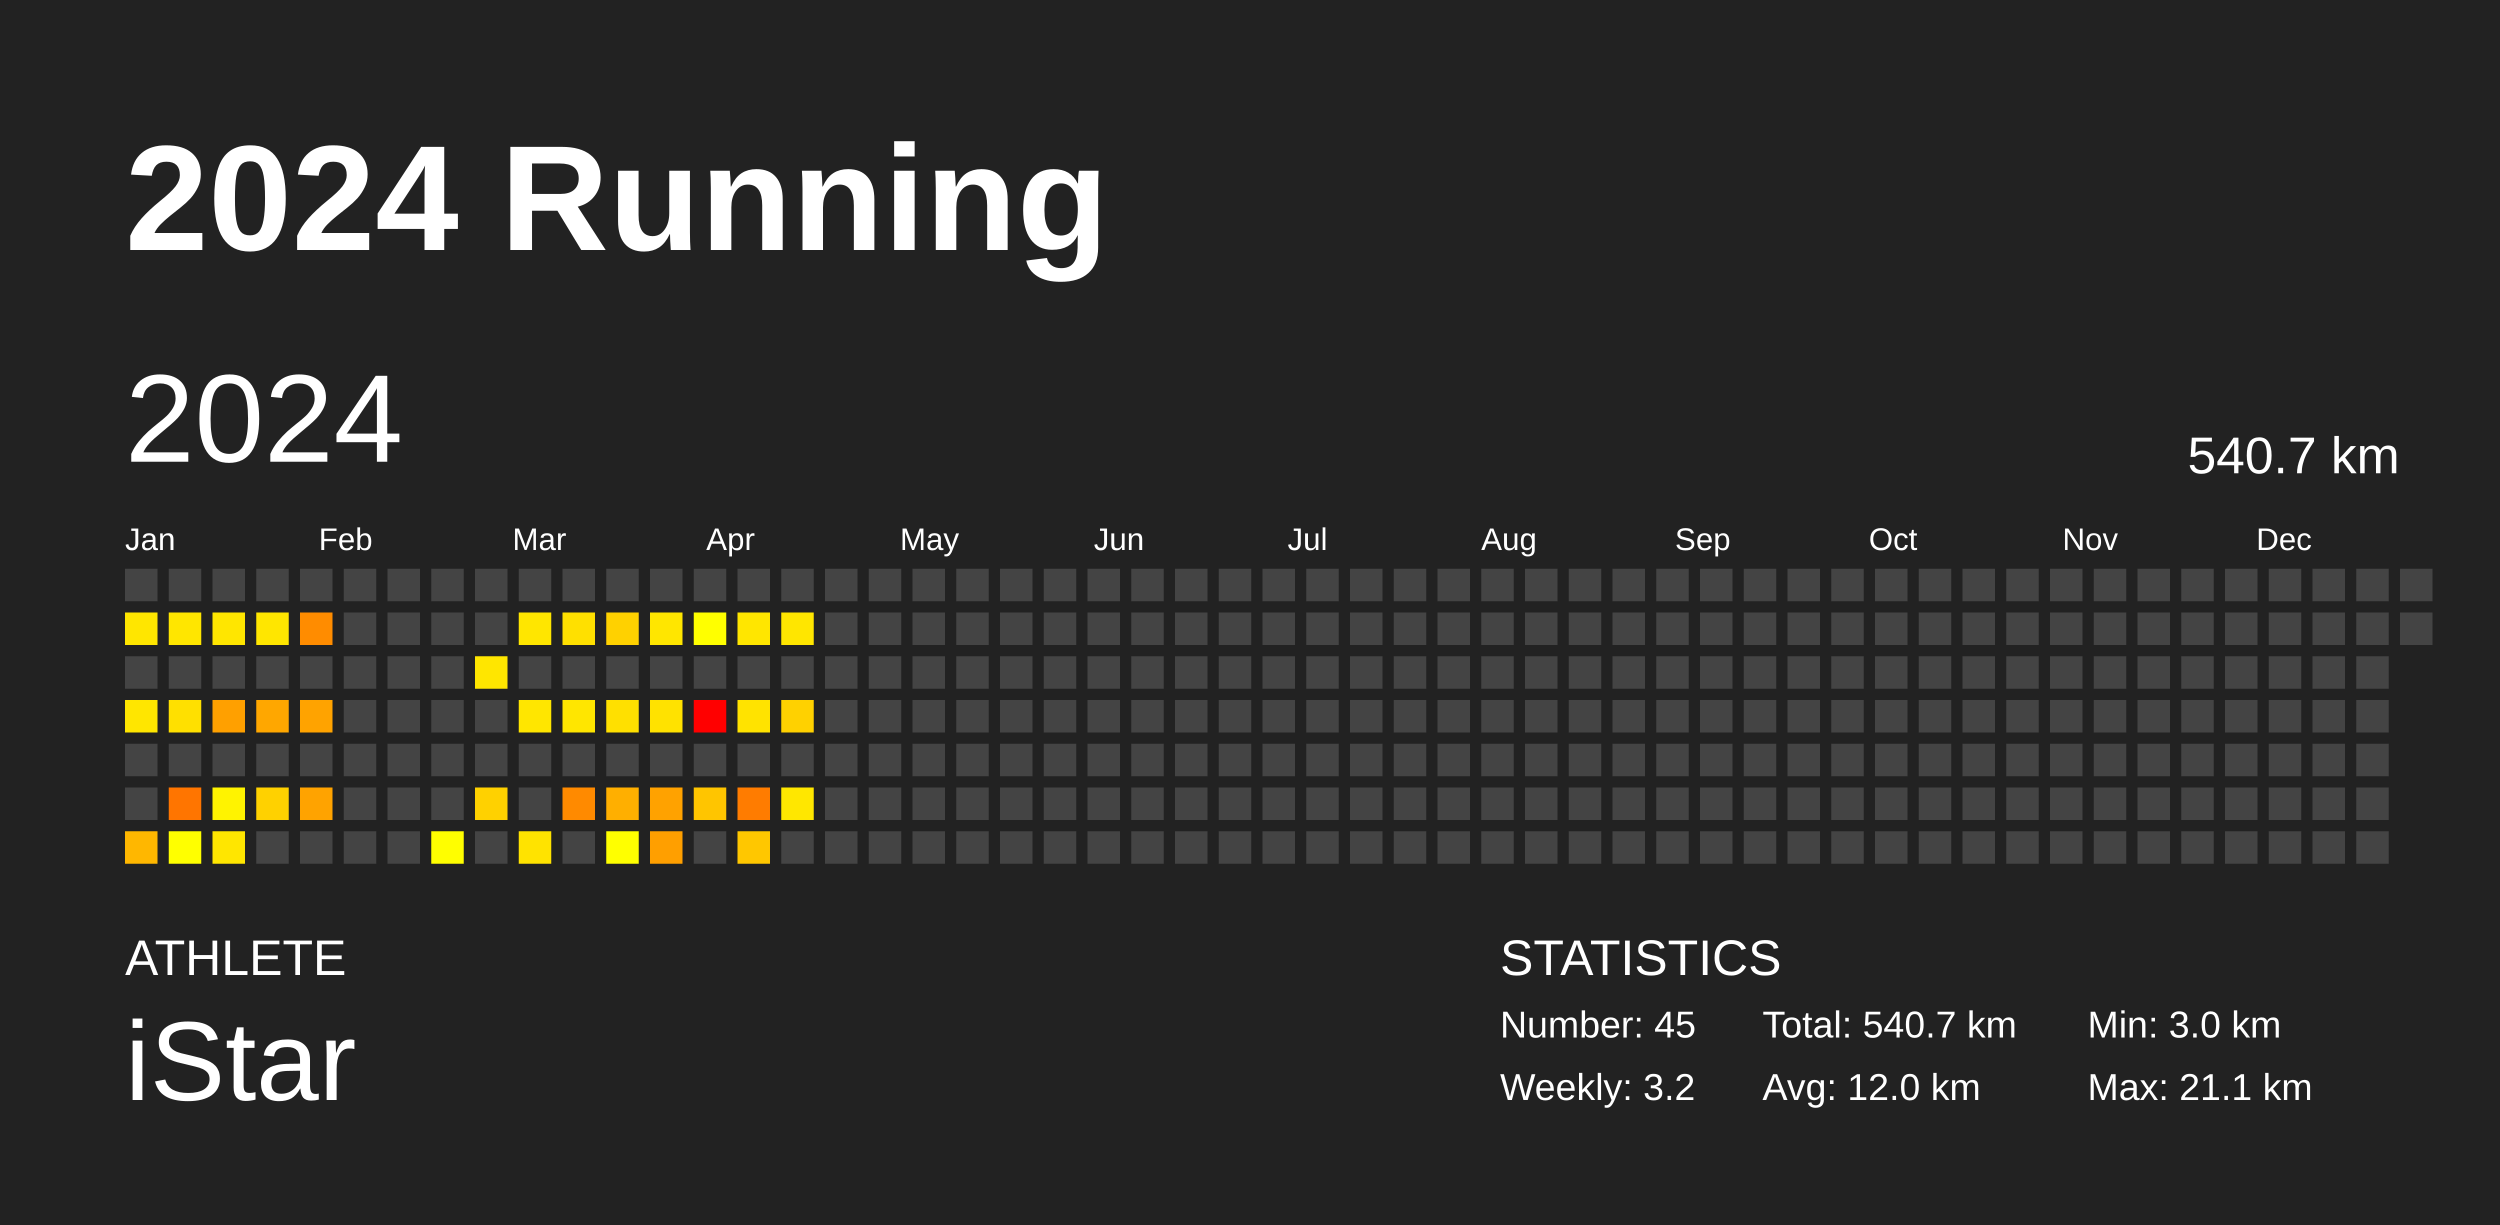
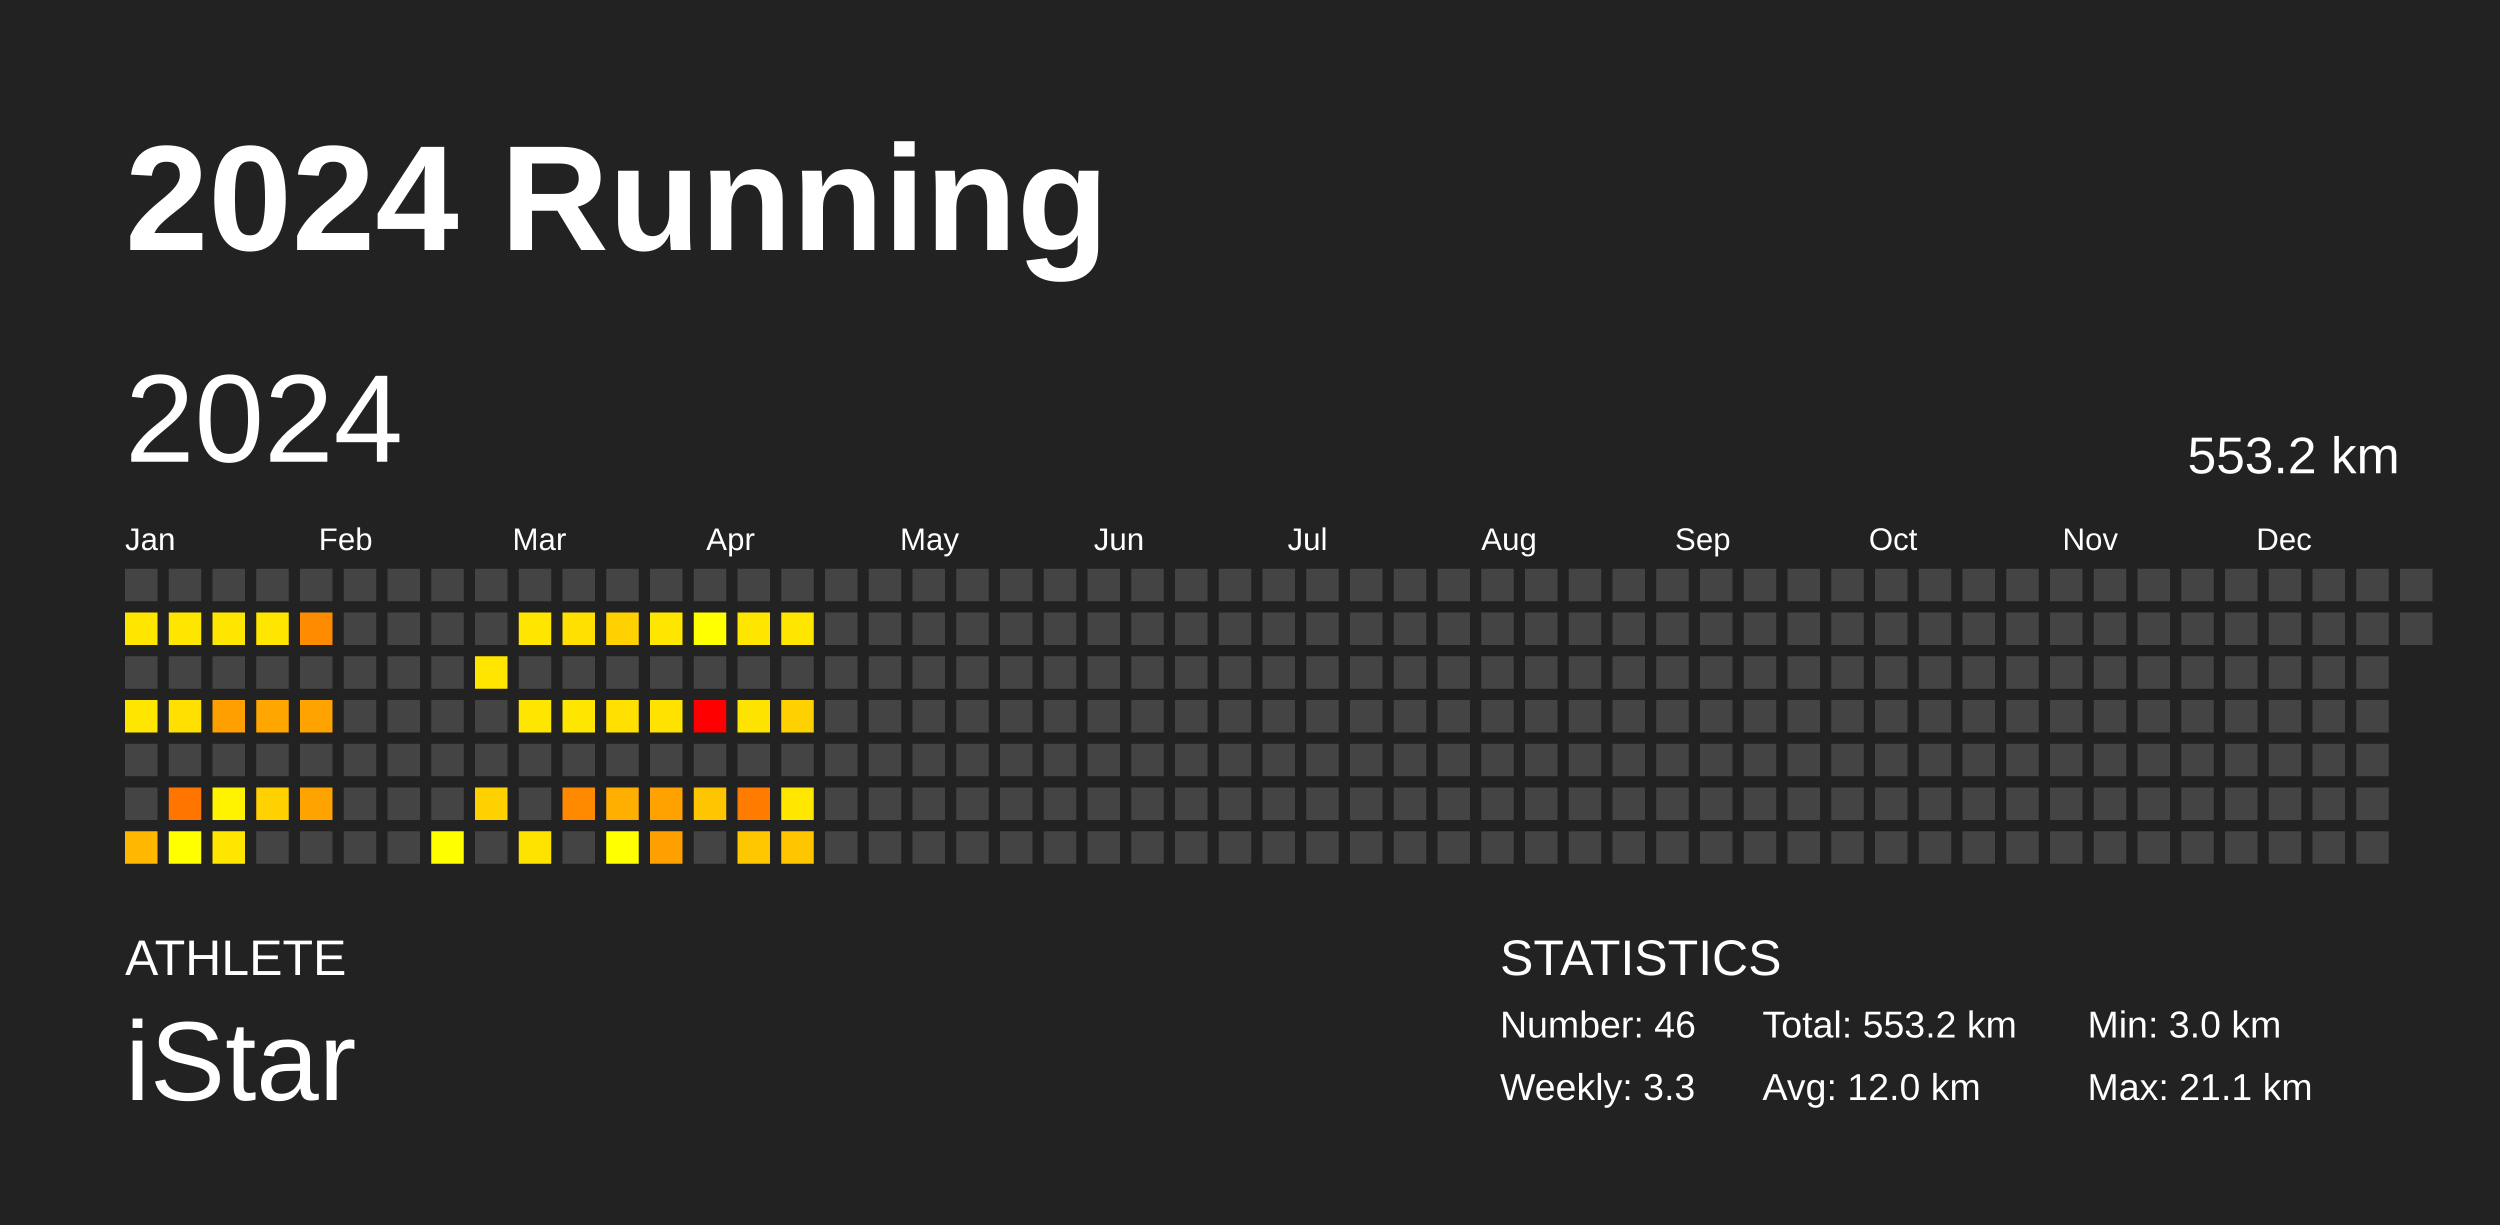
<svg xmlns="http://www.w3.org/2000/svg" baseProfile="full" height="98mm" version="1.1" viewBox="0,0,200,98" width="200mm">
  <defs />
  <rect fill="#222222" height="98" width="200" x="0" y="0" />
  <text fill="#FFFFFF" style="font-size:12px; font-family:Arial; font-weight:bold;" x="10" y="20">2024 Running</text>
  <text fill="#FFFFFF" style="font-size:4px; font-family:Arial" x="10" y="78">ATHLETE</text>
  <text fill="#FFFFFF" style="font-size:9px; font-family:Arial" x="10" y="88">iStar</text>
  <text fill="#FFFFFF" style="font-size:4px; font-family:Arial" x="120" y="78">STATISTICS</text>
-   <text fill="#FFFFFF" style="font-size:3px; font-family:Arial" x="120" y="83">Number: 45</text>
-   <text fill="#FFFFFF" style="font-size:3px; font-family:Arial" x="120" y="88">Weekly: 3.2</text>
-   <text fill="#FFFFFF" style="font-size:3px; font-family:Arial" x="141" y="83">Total: 540.7 km</text>
+   <text fill="#FFFFFF" style="font-size:3px; font-family:Arial" x="120" y="83">Number: 46</text>
+   <text fill="#FFFFFF" style="font-size:3px; font-family:Arial" x="120" y="88">Weekly: 3.3</text>
+   <text fill="#FFFFFF" style="font-size:3px; font-family:Arial" x="141" y="83">Total: 553.2 km</text>
  <text fill="#FFFFFF" style="font-size:3px; font-family:Arial" x="141" y="88">Avg: 12.0 km</text>
  <text fill="#FFFFFF" style="font-size:3px; font-family:Arial" x="167" y="83">Min: 3.0 km</text>
  <text fill="#FFFFFF" style="font-size:3px; font-family:Arial" x="167" y="88">Max: 21.1 km</text>
  <text dominant-baseline="hanging" fill="#FFFFFF" style="font-size:10.0px; font-family:Arial;" x="10" y="30">2024</text>
-   <text dominant-baseline="hanging" fill="#FFFFFF" style="font-size:4.125px; font-family:Arial;" x="175" y="35">540.7 km</text>
+   <text dominant-baseline="hanging" fill="#FFFFFF" style="font-size:4.125px; font-family:Arial;" x="175" y="35">553.2 km</text>
  <text fill="#FFFFFF" style="font-size:2.5px; font-family:Arial" x="10.0" y="44">Jan</text>
  <text fill="#FFFFFF" style="font-size:2.5px; font-family:Arial" x="25.5" y="44">Feb</text>
  <text fill="#FFFFFF" style="font-size:2.5px; font-family:Arial" x="41.0" y="44">Mar</text>
  <text fill="#FFFFFF" style="font-size:2.5px; font-family:Arial" x="56.5" y="44">Apr</text>
  <text fill="#FFFFFF" style="font-size:2.5px; font-family:Arial" x="72.0" y="44">May</text>
  <text fill="#FFFFFF" style="font-size:2.5px; font-family:Arial" x="87.5" y="44">Jun</text>
  <text fill="#FFFFFF" style="font-size:2.5px; font-family:Arial" x="103.0" y="44">Jul</text>
  <text fill="#FFFFFF" style="font-size:2.5px; font-family:Arial" x="118.5" y="44">Aug</text>
  <text fill="#FFFFFF" style="font-size:2.5px; font-family:Arial" x="134.0" y="44">Sep</text>
  <text fill="#FFFFFF" style="font-size:2.5px; font-family:Arial" x="149.5" y="44">Oct</text>
  <text fill="#FFFFFF" style="font-size:2.5px; font-family:Arial" x="165.0" y="44">Nov</text>
  <text fill="#FFFFFF" style="font-size:2.5px; font-family:Arial" x="180.5" y="44">Dec</text>
  <rect fill="#444444" height="2.6" width="2.6" x="10.0" y="45.5" />
  <rect fill="#ffe600" height="2.6" width="2.6" x="10.0" y="49.0" />
  <rect fill="#444444" height="2.6" width="2.6" x="10.0" y="52.5" />
  <rect fill="#ffe600" height="2.6" width="2.6" x="10.0" y="56.0" />
  <rect fill="#444444" height="2.6" width="2.6" x="10.0" y="59.5" />
  <rect fill="#444444" height="2.6" width="2.6" x="10.0" y="63.0" />
  <rect fill="#ffb700" height="2.6" width="2.6" x="10.0" y="66.5" />
  <rect fill="#444444" height="2.6" width="2.6" x="13.5" y="45.5" />
  <rect fill="#ffe600" height="2.6" width="2.6" x="13.5" y="49.0" />
  <rect fill="#444444" height="2.6" width="2.6" x="13.5" y="52.5" />
  <rect fill="#ffe000" height="2.6" width="2.6" x="13.5" y="56.0" />
  <rect fill="#444444" height="2.6" width="2.6" x="13.5" y="59.5" />
  <rect fill="#ff7500" height="2.6" width="2.6" x="13.5" y="63.0" />
  <rect fill="#ffff00" height="2.6" width="2.6" x="13.5" y="66.5" />
  <rect fill="#444444" height="2.6" width="2.6" x="17.0" y="45.5" />
  <rect fill="#ffe600" height="2.6" width="2.6" x="17.0" y="49.0" />
  <rect fill="#444444" height="2.6" width="2.6" x="17.0" y="52.5" />
  <rect fill="#ffa000" height="2.6" width="2.6" x="17.0" y="56.0" />
  <rect fill="#444444" height="2.6" width="2.6" x="17.0" y="59.5" />
  <rect fill="#fff300" height="2.6" width="2.6" x="17.0" y="63.0" />
  <rect fill="#ffe600" height="2.6" width="2.6" x="17.0" y="66.5" />
  <rect fill="#444444" height="2.6" width="2.6" x="20.5" y="45.5" />
  <rect fill="#ffe600" height="2.6" width="2.6" x="20.5" y="49.0" />
  <rect fill="#444444" height="2.6" width="2.6" x="20.5" y="52.5" />
  <rect fill="#ffa700" height="2.6" width="2.6" x="20.5" y="56.0" />
  <rect fill="#444444" height="2.6" width="2.6" x="20.5" y="59.5" />
  <rect fill="#ffd100" height="2.6" width="2.6" x="20.5" y="63.0" />
  <rect fill="#444444" height="2.6" width="2.6" x="20.5" y="66.5" />
  <rect fill="#444444" height="2.6" width="2.6" x="24.0" y="45.5" />
  <rect fill="#ff8c00" height="2.6" width="2.6" x="24.0" y="49.0" />
  <rect fill="#444444" height="2.6" width="2.6" x="24.0" y="52.5" />
  <rect fill="#ffa300" height="2.6" width="2.6" x="24.0" y="56.0" />
  <rect fill="#444444" height="2.6" width="2.6" x="24.0" y="59.5" />
  <rect fill="#ffa300" height="2.6" width="2.6" x="24.0" y="63.0" />
  <rect fill="#444444" height="2.6" width="2.6" x="24.0" y="66.5" />
  <rect fill="#444444" height="2.6" width="2.6" x="27.5" y="45.5" />
  <rect fill="#444444" height="2.6" width="2.6" x="27.5" y="49.0" />
  <rect fill="#444444" height="2.6" width="2.6" x="27.5" y="52.5" />
  <rect fill="#444444" height="2.6" width="2.6" x="27.5" y="56.0" />
  <rect fill="#444444" height="2.6" width="2.6" x="27.5" y="59.5" />
  <rect fill="#444444" height="2.6" width="2.6" x="27.5" y="63.0" />
  <rect fill="#444444" height="2.6" width="2.6" x="27.5" y="66.5" />
  <rect fill="#444444" height="2.6" width="2.6" x="31.0" y="45.5" />
  <rect fill="#444444" height="2.6" width="2.6" x="31.0" y="49.0" />
  <rect fill="#444444" height="2.6" width="2.6" x="31.0" y="52.5" />
  <rect fill="#444444" height="2.6" width="2.6" x="31.0" y="56.0" />
  <rect fill="#444444" height="2.6" width="2.6" x="31.0" y="59.5" />
  <rect fill="#444444" height="2.6" width="2.6" x="31.0" y="63.0" />
  <rect fill="#444444" height="2.6" width="2.6" x="31.0" y="66.5" />
  <rect fill="#444444" height="2.6" width="2.6" x="34.5" y="45.5" />
  <rect fill="#444444" height="2.6" width="2.6" x="34.5" y="49.0" />
  <rect fill="#444444" height="2.6" width="2.6" x="34.5" y="52.5" />
  <rect fill="#444444" height="2.6" width="2.6" x="34.5" y="56.0" />
  <rect fill="#444444" height="2.6" width="2.6" x="34.5" y="59.5" />
  <rect fill="#444444" height="2.6" width="2.6" x="34.5" y="63.0" />
  <rect fill="#fffe00" height="2.6" width="2.6" x="34.5" y="66.5" />
  <rect fill="#444444" height="2.6" width="2.6" x="38.0" y="45.5" />
  <rect fill="#444444" height="2.6" width="2.6" x="38.0" y="49.0" />
  <rect fill="#ffe600" height="2.6" width="2.6" x="38.0" y="52.5" />
  <rect fill="#444444" height="2.6" width="2.6" x="38.0" y="56.0" />
  <rect fill="#444444" height="2.6" width="2.6" x="38.0" y="59.5" />
  <rect fill="#ffd100" height="2.6" width="2.6" x="38.0" y="63.0" />
  <rect fill="#444444" height="2.6" width="2.6" x="38.0" y="66.5" />
  <rect fill="#444444" height="2.6" width="2.6" x="41.5" y="45.5" />
  <rect fill="#ffe600" height="2.6" width="2.6" x="41.5" y="49.0" />
  <rect fill="#444444" height="2.6" width="2.6" x="41.5" y="52.5" />
  <rect fill="#ffe600" height="2.6" width="2.6" x="41.5" y="56.0" />
  <rect fill="#444444" height="2.6" width="2.6" x="41.5" y="59.5" />
  <rect fill="#444444" height="2.6" width="2.6" x="41.5" y="63.0" />
  <rect fill="#ffe300" height="2.6" width="2.6" x="41.5" y="66.5" />
  <rect fill="#444444" height="2.6" width="2.6" x="45.0" y="45.5" />
  <rect fill="#ffe000" height="2.6" width="2.6" x="45.0" y="49.0" />
  <rect fill="#444444" height="2.6" width="2.6" x="45.0" y="52.5" />
  <rect fill="#ffe600" height="2.6" width="2.6" x="45.0" y="56.0" />
  <rect fill="#444444" height="2.6" width="2.6" x="45.0" y="59.5" />
  <rect fill="#ff8a00" height="2.6" width="2.6" x="45.0" y="63.0" />
  <rect fill="#444444" height="2.6" width="2.6" x="45.0" y="66.5" />
  <rect fill="#444444" height="2.6" width="2.6" x="48.5" y="45.5" />
  <rect fill="#ffd100" height="2.6" width="2.6" x="48.5" y="49.0" />
  <rect fill="#444444" height="2.6" width="2.6" x="48.5" y="52.5" />
  <rect fill="#ffe000" height="2.6" width="2.6" x="48.5" y="56.0" />
  <rect fill="#444444" height="2.6" width="2.6" x="48.5" y="59.5" />
  <rect fill="#ffaf00" height="2.6" width="2.6" x="48.5" y="63.0" />
  <rect fill="#ffff00" height="2.6" width="2.6" x="48.5" y="66.5" />
  <rect fill="#444444" height="2.6" width="2.6" x="52.0" y="45.5" />
  <rect fill="#ffe600" height="2.6" width="2.6" x="52.0" y="49.0" />
  <rect fill="#444444" height="2.6" width="2.6" x="52.0" y="52.5" />
  <rect fill="#ffe200" height="2.6" width="2.6" x="52.0" y="56.0" />
  <rect fill="#444444" height="2.6" width="2.6" x="52.0" y="59.5" />
  <rect fill="#ffa200" height="2.6" width="2.6" x="52.0" y="63.0" />
  <rect fill="#ff9f00" height="2.6" width="2.6" x="52.0" y="66.5" />
  <rect fill="#444444" height="2.6" width="2.6" x="55.5" y="45.5" />
  <rect fill="#ffff00" height="2.6" width="2.6" x="55.5" y="49.0" />
  <rect fill="#444444" height="2.6" width="2.6" x="55.5" y="52.5" />
  <rect fill="red" height="2.6" width="2.6" x="55.5" y="56.0" />
  <rect fill="#444444" height="2.6" width="2.6" x="55.5" y="59.5" />
  <rect fill="#ffc500" height="2.6" width="2.6" x="55.5" y="63.0" />
  <rect fill="#444444" height="2.6" width="2.6" x="55.5" y="66.5" />
  <rect fill="#444444" height="2.6" width="2.6" x="59.0" y="45.5" />
  <rect fill="#ffe600" height="2.6" width="2.6" x="59.0" y="49.0" />
  <rect fill="#444444" height="2.6" width="2.6" x="59.0" y="52.5" />
  <rect fill="#ffe300" height="2.6" width="2.6" x="59.0" y="56.0" />
  <rect fill="#444444" height="2.6" width="2.6" x="59.0" y="59.5" />
  <rect fill="#ff7c00" height="2.6" width="2.6" x="59.0" y="63.0" />
  <rect fill="#ffc700" height="2.6" width="2.6" x="59.0" y="66.5" />
  <rect fill="#444444" height="2.6" width="2.6" x="62.5" y="45.5" />
  <rect fill="#ffe600" height="2.6" width="2.6" x="62.5" y="49.0" />
  <rect fill="#444444" height="2.6" width="2.6" x="62.5" y="52.5" />
  <rect fill="#ffd100" height="2.6" width="2.6" x="62.5" y="56.0" />
  <rect fill="#444444" height="2.6" width="2.6" x="62.5" y="59.5" />
  <rect fill="#ffe700" height="2.6" width="2.6" x="62.5" y="63.0" />
-   <rect fill="#444444" height="2.6" width="2.6" x="62.5" y="66.5" />
+   <rect fill="#ffc600" height="2.6" width="2.6" x="62.5" y="66.5" />
  <rect fill="#444444" height="2.6" width="2.6" x="66.0" y="45.5" />
  <rect fill="#444444" height="2.6" width="2.6" x="66.0" y="49.0" />
  <rect fill="#444444" height="2.6" width="2.6" x="66.0" y="52.5" />
  <rect fill="#444444" height="2.6" width="2.6" x="66.0" y="56.0" />
  <rect fill="#444444" height="2.6" width="2.6" x="66.0" y="59.5" />
  <rect fill="#444444" height="2.6" width="2.6" x="66.0" y="63.0" />
  <rect fill="#444444" height="2.6" width="2.6" x="66.0" y="66.5" />
  <rect fill="#444444" height="2.6" width="2.6" x="69.5" y="45.5" />
  <rect fill="#444444" height="2.6" width="2.6" x="69.5" y="49.0" />
  <rect fill="#444444" height="2.6" width="2.6" x="69.5" y="52.5" />
  <rect fill="#444444" height="2.6" width="2.6" x="69.5" y="56.0" />
  <rect fill="#444444" height="2.6" width="2.6" x="69.5" y="59.5" />
  <rect fill="#444444" height="2.6" width="2.6" x="69.5" y="63.0" />
  <rect fill="#444444" height="2.6" width="2.6" x="69.5" y="66.5" />
  <rect fill="#444444" height="2.6" width="2.6" x="73.0" y="45.5" />
  <rect fill="#444444" height="2.6" width="2.6" x="73.0" y="49.0" />
  <rect fill="#444444" height="2.6" width="2.6" x="73.0" y="52.5" />
  <rect fill="#444444" height="2.6" width="2.6" x="73.0" y="56.0" />
  <rect fill="#444444" height="2.6" width="2.6" x="73.0" y="59.5" />
  <rect fill="#444444" height="2.6" width="2.6" x="73.0" y="63.0" />
  <rect fill="#444444" height="2.6" width="2.6" x="73.0" y="66.5" />
  <rect fill="#444444" height="2.6" width="2.6" x="76.5" y="45.5" />
  <rect fill="#444444" height="2.6" width="2.6" x="76.5" y="49.0" />
  <rect fill="#444444" height="2.6" width="2.6" x="76.5" y="52.5" />
  <rect fill="#444444" height="2.6" width="2.6" x="76.5" y="56.0" />
  <rect fill="#444444" height="2.6" width="2.6" x="76.5" y="59.5" />
  <rect fill="#444444" height="2.6" width="2.6" x="76.5" y="63.0" />
  <rect fill="#444444" height="2.6" width="2.6" x="76.5" y="66.5" />
  <rect fill="#444444" height="2.6" width="2.6" x="80.0" y="45.5" />
  <rect fill="#444444" height="2.6" width="2.6" x="80.0" y="49.0" />
  <rect fill="#444444" height="2.6" width="2.6" x="80.0" y="52.5" />
  <rect fill="#444444" height="2.6" width="2.6" x="80.0" y="56.0" />
  <rect fill="#444444" height="2.6" width="2.6" x="80.0" y="59.5" />
  <rect fill="#444444" height="2.6" width="2.6" x="80.0" y="63.0" />
  <rect fill="#444444" height="2.6" width="2.6" x="80.0" y="66.5" />
  <rect fill="#444444" height="2.6" width="2.6" x="83.5" y="45.5" />
  <rect fill="#444444" height="2.6" width="2.6" x="83.5" y="49.0" />
  <rect fill="#444444" height="2.6" width="2.6" x="83.5" y="52.5" />
  <rect fill="#444444" height="2.6" width="2.6" x="83.5" y="56.0" />
  <rect fill="#444444" height="2.6" width="2.6" x="83.5" y="59.5" />
  <rect fill="#444444" height="2.6" width="2.6" x="83.5" y="63.0" />
  <rect fill="#444444" height="2.6" width="2.6" x="83.5" y="66.5" />
  <rect fill="#444444" height="2.6" width="2.6" x="87.0" y="45.5" />
  <rect fill="#444444" height="2.6" width="2.6" x="87.0" y="49.0" />
  <rect fill="#444444" height="2.6" width="2.6" x="87.0" y="52.5" />
  <rect fill="#444444" height="2.6" width="2.6" x="87.0" y="56.0" />
  <rect fill="#444444" height="2.6" width="2.6" x="87.0" y="59.5" />
  <rect fill="#444444" height="2.6" width="2.6" x="87.0" y="63.0" />
  <rect fill="#444444" height="2.6" width="2.6" x="87.0" y="66.5" />
  <rect fill="#444444" height="2.6" width="2.6" x="90.5" y="45.5" />
  <rect fill="#444444" height="2.6" width="2.6" x="90.5" y="49.0" />
  <rect fill="#444444" height="2.6" width="2.6" x="90.5" y="52.5" />
  <rect fill="#444444" height="2.6" width="2.6" x="90.5" y="56.0" />
  <rect fill="#444444" height="2.6" width="2.6" x="90.5" y="59.5" />
  <rect fill="#444444" height="2.6" width="2.6" x="90.5" y="63.0" />
  <rect fill="#444444" height="2.6" width="2.6" x="90.5" y="66.5" />
  <rect fill="#444444" height="2.6" width="2.6" x="94.0" y="45.5" />
  <rect fill="#444444" height="2.6" width="2.6" x="94.0" y="49.0" />
  <rect fill="#444444" height="2.6" width="2.6" x="94.0" y="52.5" />
  <rect fill="#444444" height="2.6" width="2.6" x="94.0" y="56.0" />
  <rect fill="#444444" height="2.6" width="2.6" x="94.0" y="59.5" />
  <rect fill="#444444" height="2.6" width="2.6" x="94.0" y="63.0" />
  <rect fill="#444444" height="2.6" width="2.6" x="94.0" y="66.5" />
  <rect fill="#444444" height="2.6" width="2.6" x="97.5" y="45.5" />
  <rect fill="#444444" height="2.6" width="2.6" x="97.5" y="49.0" />
  <rect fill="#444444" height="2.6" width="2.6" x="97.5" y="52.5" />
  <rect fill="#444444" height="2.6" width="2.6" x="97.5" y="56.0" />
  <rect fill="#444444" height="2.6" width="2.6" x="97.5" y="59.5" />
  <rect fill="#444444" height="2.6" width="2.6" x="97.5" y="63.0" />
  <rect fill="#444444" height="2.6" width="2.6" x="97.5" y="66.5" />
  <rect fill="#444444" height="2.6" width="2.6" x="101.0" y="45.5" />
  <rect fill="#444444" height="2.6" width="2.6" x="101.0" y="49.0" />
  <rect fill="#444444" height="2.6" width="2.6" x="101.0" y="52.5" />
  <rect fill="#444444" height="2.6" width="2.6" x="101.0" y="56.0" />
  <rect fill="#444444" height="2.6" width="2.6" x="101.0" y="59.5" />
  <rect fill="#444444" height="2.6" width="2.6" x="101.0" y="63.0" />
  <rect fill="#444444" height="2.6" width="2.6" x="101.0" y="66.5" />
  <rect fill="#444444" height="2.6" width="2.6" x="104.5" y="45.5" />
  <rect fill="#444444" height="2.6" width="2.6" x="104.5" y="49.0" />
  <rect fill="#444444" height="2.6" width="2.6" x="104.5" y="52.5" />
  <rect fill="#444444" height="2.6" width="2.6" x="104.5" y="56.0" />
  <rect fill="#444444" height="2.6" width="2.6" x="104.5" y="59.5" />
  <rect fill="#444444" height="2.6" width="2.6" x="104.5" y="63.0" />
  <rect fill="#444444" height="2.6" width="2.6" x="104.5" y="66.5" />
  <rect fill="#444444" height="2.6" width="2.6" x="108.0" y="45.5" />
  <rect fill="#444444" height="2.6" width="2.6" x="108.0" y="49.0" />
  <rect fill="#444444" height="2.6" width="2.6" x="108.0" y="52.5" />
  <rect fill="#444444" height="2.6" width="2.6" x="108.0" y="56.0" />
  <rect fill="#444444" height="2.6" width="2.6" x="108.0" y="59.5" />
  <rect fill="#444444" height="2.6" width="2.6" x="108.0" y="63.0" />
  <rect fill="#444444" height="2.6" width="2.6" x="108.0" y="66.5" />
  <rect fill="#444444" height="2.6" width="2.6" x="111.5" y="45.5" />
  <rect fill="#444444" height="2.6" width="2.6" x="111.5" y="49.0" />
  <rect fill="#444444" height="2.6" width="2.6" x="111.5" y="52.5" />
  <rect fill="#444444" height="2.6" width="2.6" x="111.5" y="56.0" />
  <rect fill="#444444" height="2.6" width="2.6" x="111.5" y="59.5" />
  <rect fill="#444444" height="2.6" width="2.6" x="111.5" y="63.0" />
  <rect fill="#444444" height="2.6" width="2.6" x="111.5" y="66.5" />
  <rect fill="#444444" height="2.6" width="2.6" x="115.0" y="45.5" />
  <rect fill="#444444" height="2.6" width="2.6" x="115.0" y="49.0" />
  <rect fill="#444444" height="2.6" width="2.6" x="115.0" y="52.5" />
  <rect fill="#444444" height="2.6" width="2.6" x="115.0" y="56.0" />
  <rect fill="#444444" height="2.6" width="2.6" x="115.0" y="59.5" />
  <rect fill="#444444" height="2.6" width="2.6" x="115.0" y="63.0" />
  <rect fill="#444444" height="2.6" width="2.6" x="115.0" y="66.5" />
  <rect fill="#444444" height="2.6" width="2.6" x="118.5" y="45.5" />
  <rect fill="#444444" height="2.6" width="2.6" x="118.5" y="49.0" />
  <rect fill="#444444" height="2.6" width="2.6" x="118.5" y="52.5" />
  <rect fill="#444444" height="2.6" width="2.6" x="118.5" y="56.0" />
  <rect fill="#444444" height="2.6" width="2.6" x="118.5" y="59.5" />
  <rect fill="#444444" height="2.6" width="2.6" x="118.5" y="63.0" />
  <rect fill="#444444" height="2.6" width="2.6" x="118.5" y="66.5" />
  <rect fill="#444444" height="2.6" width="2.6" x="122.0" y="45.5" />
  <rect fill="#444444" height="2.6" width="2.6" x="122.0" y="49.0" />
  <rect fill="#444444" height="2.6" width="2.6" x="122.0" y="52.5" />
  <rect fill="#444444" height="2.6" width="2.6" x="122.0" y="56.0" />
  <rect fill="#444444" height="2.6" width="2.6" x="122.0" y="59.5" />
  <rect fill="#444444" height="2.6" width="2.6" x="122.0" y="63.0" />
  <rect fill="#444444" height="2.6" width="2.6" x="122.0" y="66.5" />
  <rect fill="#444444" height="2.6" width="2.6" x="125.5" y="45.5" />
  <rect fill="#444444" height="2.6" width="2.6" x="125.5" y="49.0" />
  <rect fill="#444444" height="2.6" width="2.6" x="125.5" y="52.5" />
  <rect fill="#444444" height="2.6" width="2.6" x="125.5" y="56.0" />
  <rect fill="#444444" height="2.6" width="2.6" x="125.5" y="59.5" />
  <rect fill="#444444" height="2.6" width="2.6" x="125.5" y="63.0" />
  <rect fill="#444444" height="2.6" width="2.6" x="125.5" y="66.5" />
  <rect fill="#444444" height="2.6" width="2.6" x="129.0" y="45.5" />
  <rect fill="#444444" height="2.6" width="2.6" x="129.0" y="49.0" />
  <rect fill="#444444" height="2.6" width="2.6" x="129.0" y="52.5" />
  <rect fill="#444444" height="2.6" width="2.6" x="129.0" y="56.0" />
  <rect fill="#444444" height="2.6" width="2.6" x="129.0" y="59.5" />
  <rect fill="#444444" height="2.6" width="2.6" x="129.0" y="63.0" />
  <rect fill="#444444" height="2.6" width="2.6" x="129.0" y="66.5" />
  <rect fill="#444444" height="2.6" width="2.6" x="132.5" y="45.5" />
  <rect fill="#444444" height="2.6" width="2.6" x="132.5" y="49.0" />
  <rect fill="#444444" height="2.6" width="2.6" x="132.5" y="52.5" />
  <rect fill="#444444" height="2.6" width="2.6" x="132.5" y="56.0" />
  <rect fill="#444444" height="2.6" width="2.6" x="132.5" y="59.5" />
  <rect fill="#444444" height="2.6" width="2.6" x="132.5" y="63.0" />
  <rect fill="#444444" height="2.6" width="2.6" x="132.5" y="66.5" />
  <rect fill="#444444" height="2.6" width="2.6" x="136.0" y="45.5" />
  <rect fill="#444444" height="2.6" width="2.6" x="136.0" y="49.0" />
  <rect fill="#444444" height="2.6" width="2.6" x="136.0" y="52.5" />
  <rect fill="#444444" height="2.6" width="2.6" x="136.0" y="56.0" />
  <rect fill="#444444" height="2.6" width="2.6" x="136.0" y="59.5" />
  <rect fill="#444444" height="2.6" width="2.6" x="136.0" y="63.0" />
  <rect fill="#444444" height="2.6" width="2.6" x="136.0" y="66.5" />
  <rect fill="#444444" height="2.6" width="2.6" x="139.5" y="45.5" />
  <rect fill="#444444" height="2.6" width="2.6" x="139.5" y="49.0" />
  <rect fill="#444444" height="2.6" width="2.6" x="139.5" y="52.5" />
  <rect fill="#444444" height="2.6" width="2.6" x="139.5" y="56.0" />
  <rect fill="#444444" height="2.6" width="2.6" x="139.5" y="59.5" />
  <rect fill="#444444" height="2.6" width="2.6" x="139.5" y="63.0" />
  <rect fill="#444444" height="2.6" width="2.6" x="139.5" y="66.5" />
  <rect fill="#444444" height="2.6" width="2.6" x="143.0" y="45.5" />
  <rect fill="#444444" height="2.6" width="2.6" x="143.0" y="49.0" />
  <rect fill="#444444" height="2.6" width="2.6" x="143.0" y="52.5" />
  <rect fill="#444444" height="2.6" width="2.6" x="143.0" y="56.0" />
  <rect fill="#444444" height="2.6" width="2.6" x="143.0" y="59.5" />
  <rect fill="#444444" height="2.6" width="2.6" x="143.0" y="63.0" />
  <rect fill="#444444" height="2.6" width="2.6" x="143.0" y="66.5" />
  <rect fill="#444444" height="2.6" width="2.6" x="146.5" y="45.5" />
  <rect fill="#444444" height="2.6" width="2.6" x="146.5" y="49.0" />
  <rect fill="#444444" height="2.6" width="2.6" x="146.5" y="52.5" />
  <rect fill="#444444" height="2.6" width="2.6" x="146.5" y="56.0" />
  <rect fill="#444444" height="2.6" width="2.6" x="146.5" y="59.5" />
  <rect fill="#444444" height="2.6" width="2.6" x="146.5" y="63.0" />
  <rect fill="#444444" height="2.6" width="2.6" x="146.5" y="66.5" />
  <rect fill="#444444" height="2.6" width="2.6" x="150.0" y="45.5" />
  <rect fill="#444444" height="2.6" width="2.6" x="150.0" y="49.0" />
  <rect fill="#444444" height="2.6" width="2.6" x="150.0" y="52.5" />
  <rect fill="#444444" height="2.6" width="2.6" x="150.0" y="56.0" />
  <rect fill="#444444" height="2.6" width="2.6" x="150.0" y="59.5" />
  <rect fill="#444444" height="2.6" width="2.6" x="150.0" y="63.0" />
  <rect fill="#444444" height="2.6" width="2.6" x="150.0" y="66.5" />
  <rect fill="#444444" height="2.6" width="2.6" x="153.5" y="45.5" />
  <rect fill="#444444" height="2.6" width="2.6" x="153.5" y="49.0" />
  <rect fill="#444444" height="2.6" width="2.6" x="153.5" y="52.5" />
  <rect fill="#444444" height="2.6" width="2.6" x="153.5" y="56.0" />
  <rect fill="#444444" height="2.6" width="2.6" x="153.5" y="59.5" />
  <rect fill="#444444" height="2.6" width="2.6" x="153.5" y="63.0" />
  <rect fill="#444444" height="2.6" width="2.6" x="153.5" y="66.5" />
  <rect fill="#444444" height="2.6" width="2.6" x="157.0" y="45.5" />
  <rect fill="#444444" height="2.6" width="2.6" x="157.0" y="49.0" />
  <rect fill="#444444" height="2.6" width="2.6" x="157.0" y="52.5" />
  <rect fill="#444444" height="2.6" width="2.6" x="157.0" y="56.0" />
  <rect fill="#444444" height="2.6" width="2.6" x="157.0" y="59.5" />
  <rect fill="#444444" height="2.6" width="2.6" x="157.0" y="63.0" />
  <rect fill="#444444" height="2.6" width="2.6" x="157.0" y="66.5" />
  <rect fill="#444444" height="2.6" width="2.6" x="160.5" y="45.5" />
  <rect fill="#444444" height="2.6" width="2.6" x="160.5" y="49.0" />
  <rect fill="#444444" height="2.6" width="2.6" x="160.5" y="52.5" />
  <rect fill="#444444" height="2.6" width="2.6" x="160.5" y="56.0" />
  <rect fill="#444444" height="2.6" width="2.6" x="160.5" y="59.5" />
  <rect fill="#444444" height="2.6" width="2.6" x="160.5" y="63.0" />
  <rect fill="#444444" height="2.6" width="2.6" x="160.5" y="66.5" />
  <rect fill="#444444" height="2.6" width="2.6" x="164.0" y="45.5" />
  <rect fill="#444444" height="2.6" width="2.6" x="164.0" y="49.0" />
  <rect fill="#444444" height="2.6" width="2.6" x="164.0" y="52.5" />
  <rect fill="#444444" height="2.6" width="2.6" x="164.0" y="56.0" />
  <rect fill="#444444" height="2.6" width="2.6" x="164.0" y="59.5" />
  <rect fill="#444444" height="2.6" width="2.6" x="164.0" y="63.0" />
  <rect fill="#444444" height="2.6" width="2.6" x="164.0" y="66.5" />
  <rect fill="#444444" height="2.6" width="2.6" x="167.5" y="45.5" />
  <rect fill="#444444" height="2.6" width="2.6" x="167.5" y="49.0" />
  <rect fill="#444444" height="2.6" width="2.6" x="167.5" y="52.5" />
  <rect fill="#444444" height="2.6" width="2.6" x="167.5" y="56.0" />
  <rect fill="#444444" height="2.6" width="2.6" x="167.5" y="59.5" />
  <rect fill="#444444" height="2.6" width="2.6" x="167.5" y="63.0" />
  <rect fill="#444444" height="2.6" width="2.6" x="167.5" y="66.5" />
  <rect fill="#444444" height="2.6" width="2.6" x="171.0" y="45.5" />
  <rect fill="#444444" height="2.6" width="2.6" x="171.0" y="49.0" />
  <rect fill="#444444" height="2.6" width="2.6" x="171.0" y="52.5" />
  <rect fill="#444444" height="2.6" width="2.6" x="171.0" y="56.0" />
  <rect fill="#444444" height="2.6" width="2.6" x="171.0" y="59.5" />
  <rect fill="#444444" height="2.6" width="2.6" x="171.0" y="63.0" />
  <rect fill="#444444" height="2.6" width="2.6" x="171.0" y="66.5" />
  <rect fill="#444444" height="2.6" width="2.6" x="174.5" y="45.5" />
  <rect fill="#444444" height="2.6" width="2.6" x="174.5" y="49.0" />
  <rect fill="#444444" height="2.6" width="2.6" x="174.5" y="52.5" />
  <rect fill="#444444" height="2.6" width="2.6" x="174.5" y="56.0" />
  <rect fill="#444444" height="2.6" width="2.6" x="174.5" y="59.5" />
  <rect fill="#444444" height="2.6" width="2.6" x="174.5" y="63.0" />
  <rect fill="#444444" height="2.6" width="2.6" x="174.5" y="66.5" />
  <rect fill="#444444" height="2.6" width="2.6" x="178.0" y="45.5" />
  <rect fill="#444444" height="2.6" width="2.6" x="178.0" y="49.0" />
  <rect fill="#444444" height="2.6" width="2.6" x="178.0" y="52.5" />
  <rect fill="#444444" height="2.6" width="2.6" x="178.0" y="56.0" />
  <rect fill="#444444" height="2.6" width="2.6" x="178.0" y="59.5" />
  <rect fill="#444444" height="2.6" width="2.6" x="178.0" y="63.0" />
  <rect fill="#444444" height="2.6" width="2.6" x="178.0" y="66.5" />
  <rect fill="#444444" height="2.6" width="2.6" x="181.5" y="45.5" />
  <rect fill="#444444" height="2.6" width="2.6" x="181.5" y="49.0" />
  <rect fill="#444444" height="2.6" width="2.6" x="181.5" y="52.5" />
  <rect fill="#444444" height="2.6" width="2.6" x="181.5" y="56.0" />
  <rect fill="#444444" height="2.6" width="2.6" x="181.5" y="59.5" />
  <rect fill="#444444" height="2.6" width="2.6" x="181.5" y="63.0" />
  <rect fill="#444444" height="2.6" width="2.6" x="181.5" y="66.5" />
  <rect fill="#444444" height="2.6" width="2.6" x="185.0" y="45.5" />
  <rect fill="#444444" height="2.6" width="2.6" x="185.0" y="49.0" />
  <rect fill="#444444" height="2.6" width="2.6" x="185.0" y="52.5" />
  <rect fill="#444444" height="2.6" width="2.6" x="185.0" y="56.0" />
  <rect fill="#444444" height="2.6" width="2.6" x="185.0" y="59.5" />
  <rect fill="#444444" height="2.6" width="2.6" x="185.0" y="63.0" />
  <rect fill="#444444" height="2.6" width="2.6" x="185.0" y="66.5" />
  <rect fill="#444444" height="2.6" width="2.6" x="188.5" y="45.5" />
  <rect fill="#444444" height="2.6" width="2.6" x="188.5" y="49.0" />
  <rect fill="#444444" height="2.6" width="2.6" x="188.5" y="52.5" />
  <rect fill="#444444" height="2.6" width="2.6" x="188.5" y="56.0" />
  <rect fill="#444444" height="2.6" width="2.6" x="188.5" y="59.5" />
  <rect fill="#444444" height="2.6" width="2.6" x="188.5" y="63.0" />
  <rect fill="#444444" height="2.6" width="2.6" x="188.5" y="66.5" />
  <rect fill="#444444" height="2.6" width="2.6" x="192.0" y="45.5" />
  <rect fill="#444444" height="2.6" width="2.6" x="192.0" y="49.0" />
</svg>
